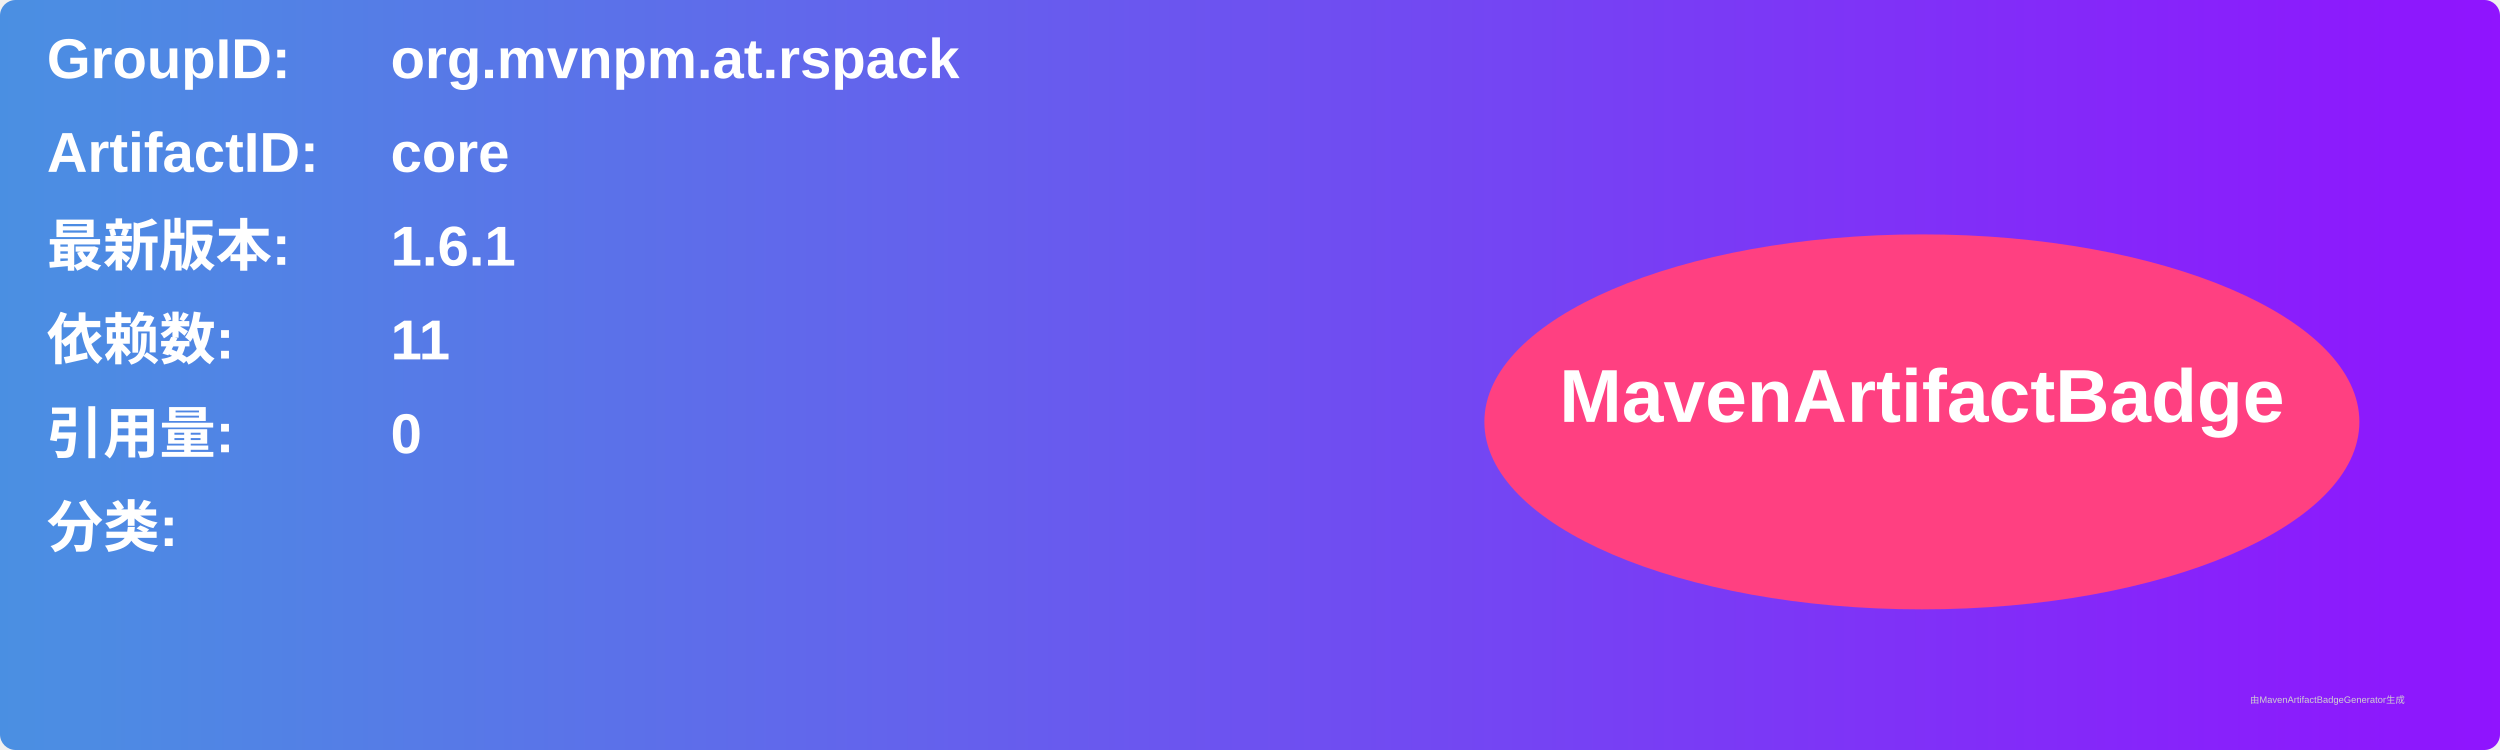
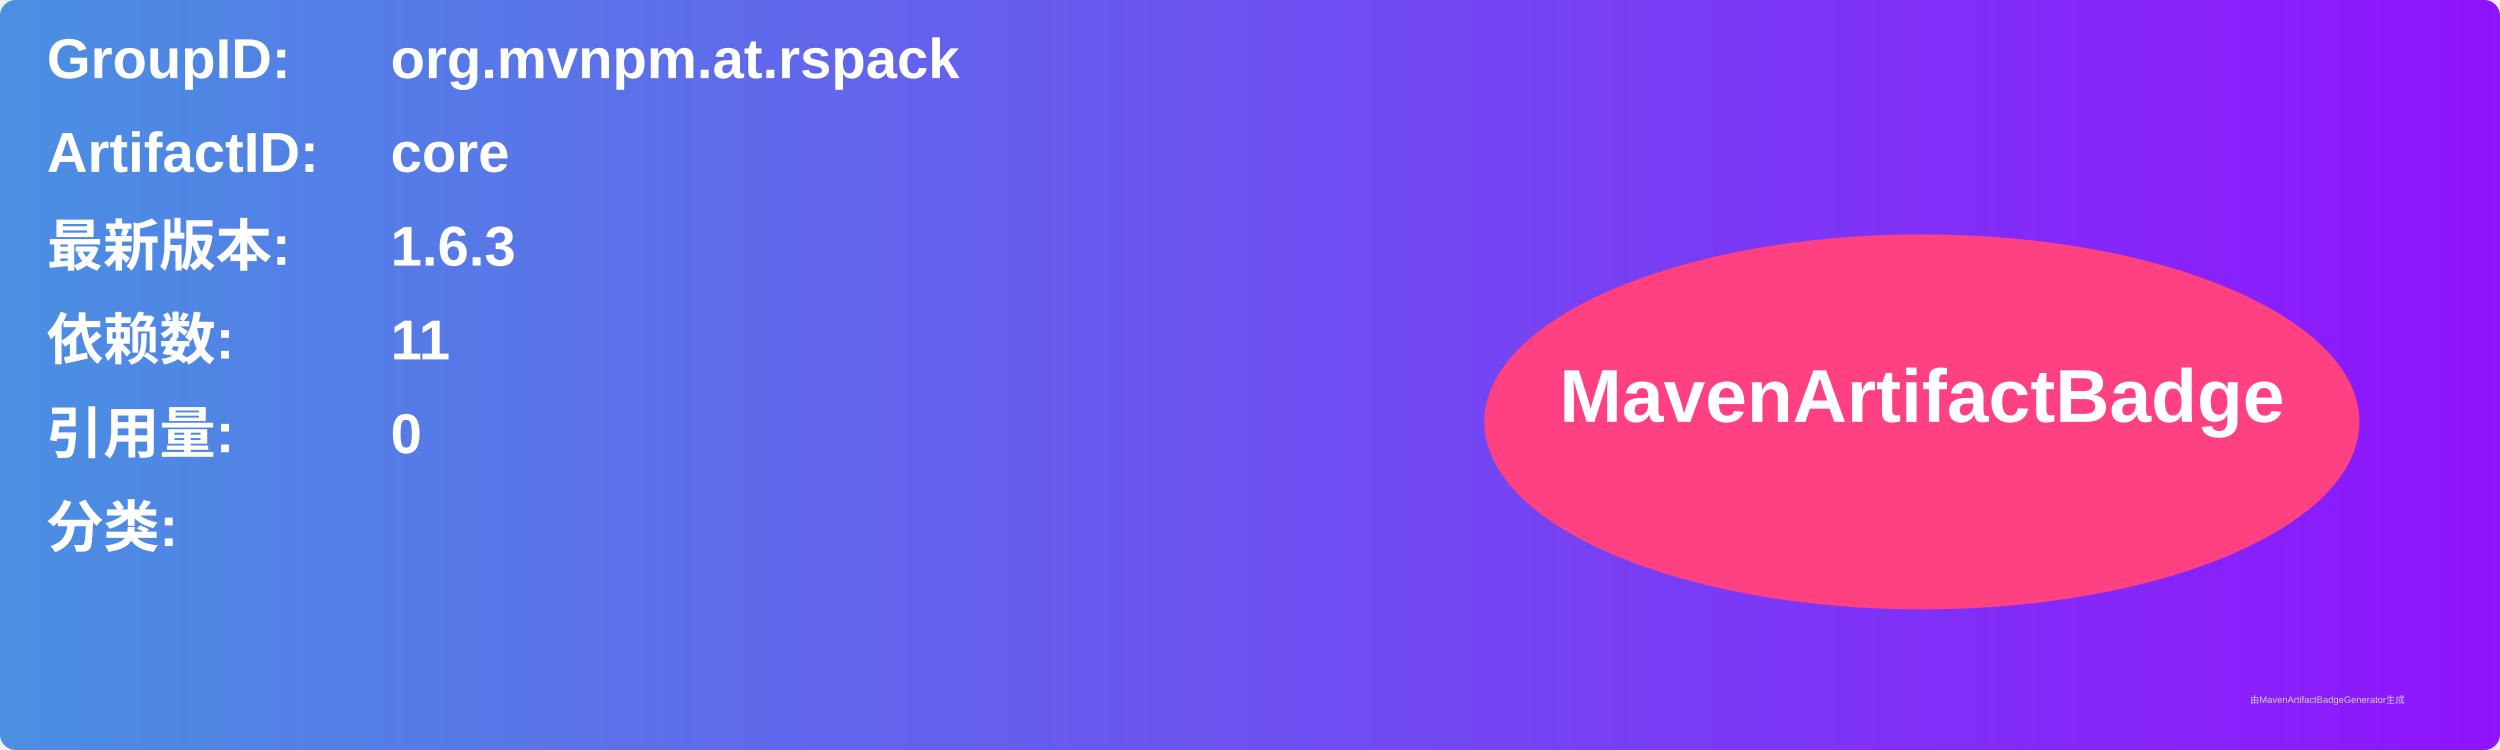
<svg xmlns="http://www.w3.org/2000/svg" width="800" height="240" viewBox="0 0 800 240">
  <linearGradient id="grad" x1="0%" y1="0%" x2="100%" y2="0%">
    <stop offset="0%" stop-color="#4a90e2" />
    <stop offset="100%" stop-color="#9013fe" />
  </linearGradient>
  <rect width="100%" height="100%" rx="5" ry="5" fill="url(#grad)" />
  <g transform="translate(15, 15)">
    <text x="0" y="10" font-family="Arial" font-size="18" fill="white" font-weight="bold" width="260">GroupID:</text>
    <text x="110" y="10" font-family="Arial" font-size="18" fill="white" font-weight="bold" width="460">org.mvnpm.at.rspack</text>
    <text x="0" y="40" font-family="Arial" font-size="18" fill="white" font-weight="bold" width="260">ArtifactID:</text>
    <text x="110" y="40" font-family="Arial" font-size="18" fill="white" font-weight="bold" width="460">core</text>
    <text x="0" y="70" font-family="Arial" font-size="18" fill="white" font-weight="bold">最新版本:</text>
    <text x="110" y="70" font-family="Arial" font-size="18" fill="white" font-weight="bold">
-       <tspan font-weight="bold">1.6.1</tspan>
+       <tspan font-weight="bold">1.6.3</tspan>
    </text>
    <text x="0" y="100" font-family="Arial" font-size="18" fill="white" font-weight="bold">依赖数: </text>
    <text x="110" y="100" font-family="Arial" font-size="18" fill="white">
      <tspan font-weight="bold">11</tspan>
    </text>
    <text x="0" y="130" font-family="Arial" font-size="18" fill="white" font-weight="bold">引用量: </text>
    <text x="110" y="130" font-family="Arial" font-size="18" fill="white">
      <tspan font-weight="bold">0</tspan>
    </text>
    <text x="0" y="160" font-family="Arial" font-size="18" fill="white" font-weight="bold">分类:</text>
    <text x="10" y="190" font-family="Arial" font-size="10" fill="white">
      <tspan font-weight="bold" />
    </text>
    <ellipse cx="600" cy="120" rx="140" ry="60" fill="#ff4081" />
    <text x="600" y="120" text-anchor="middle" font-family="Arial" font-size="24" fill="white" font-weight="bold">MavenArtifactBadge</text>
  </g>
  <text x="720" y="225" font-family="Arial" font-size="3" fill="#d0d0d0">由MavenArtifactBadgeGenerator生成</text>
</svg>
